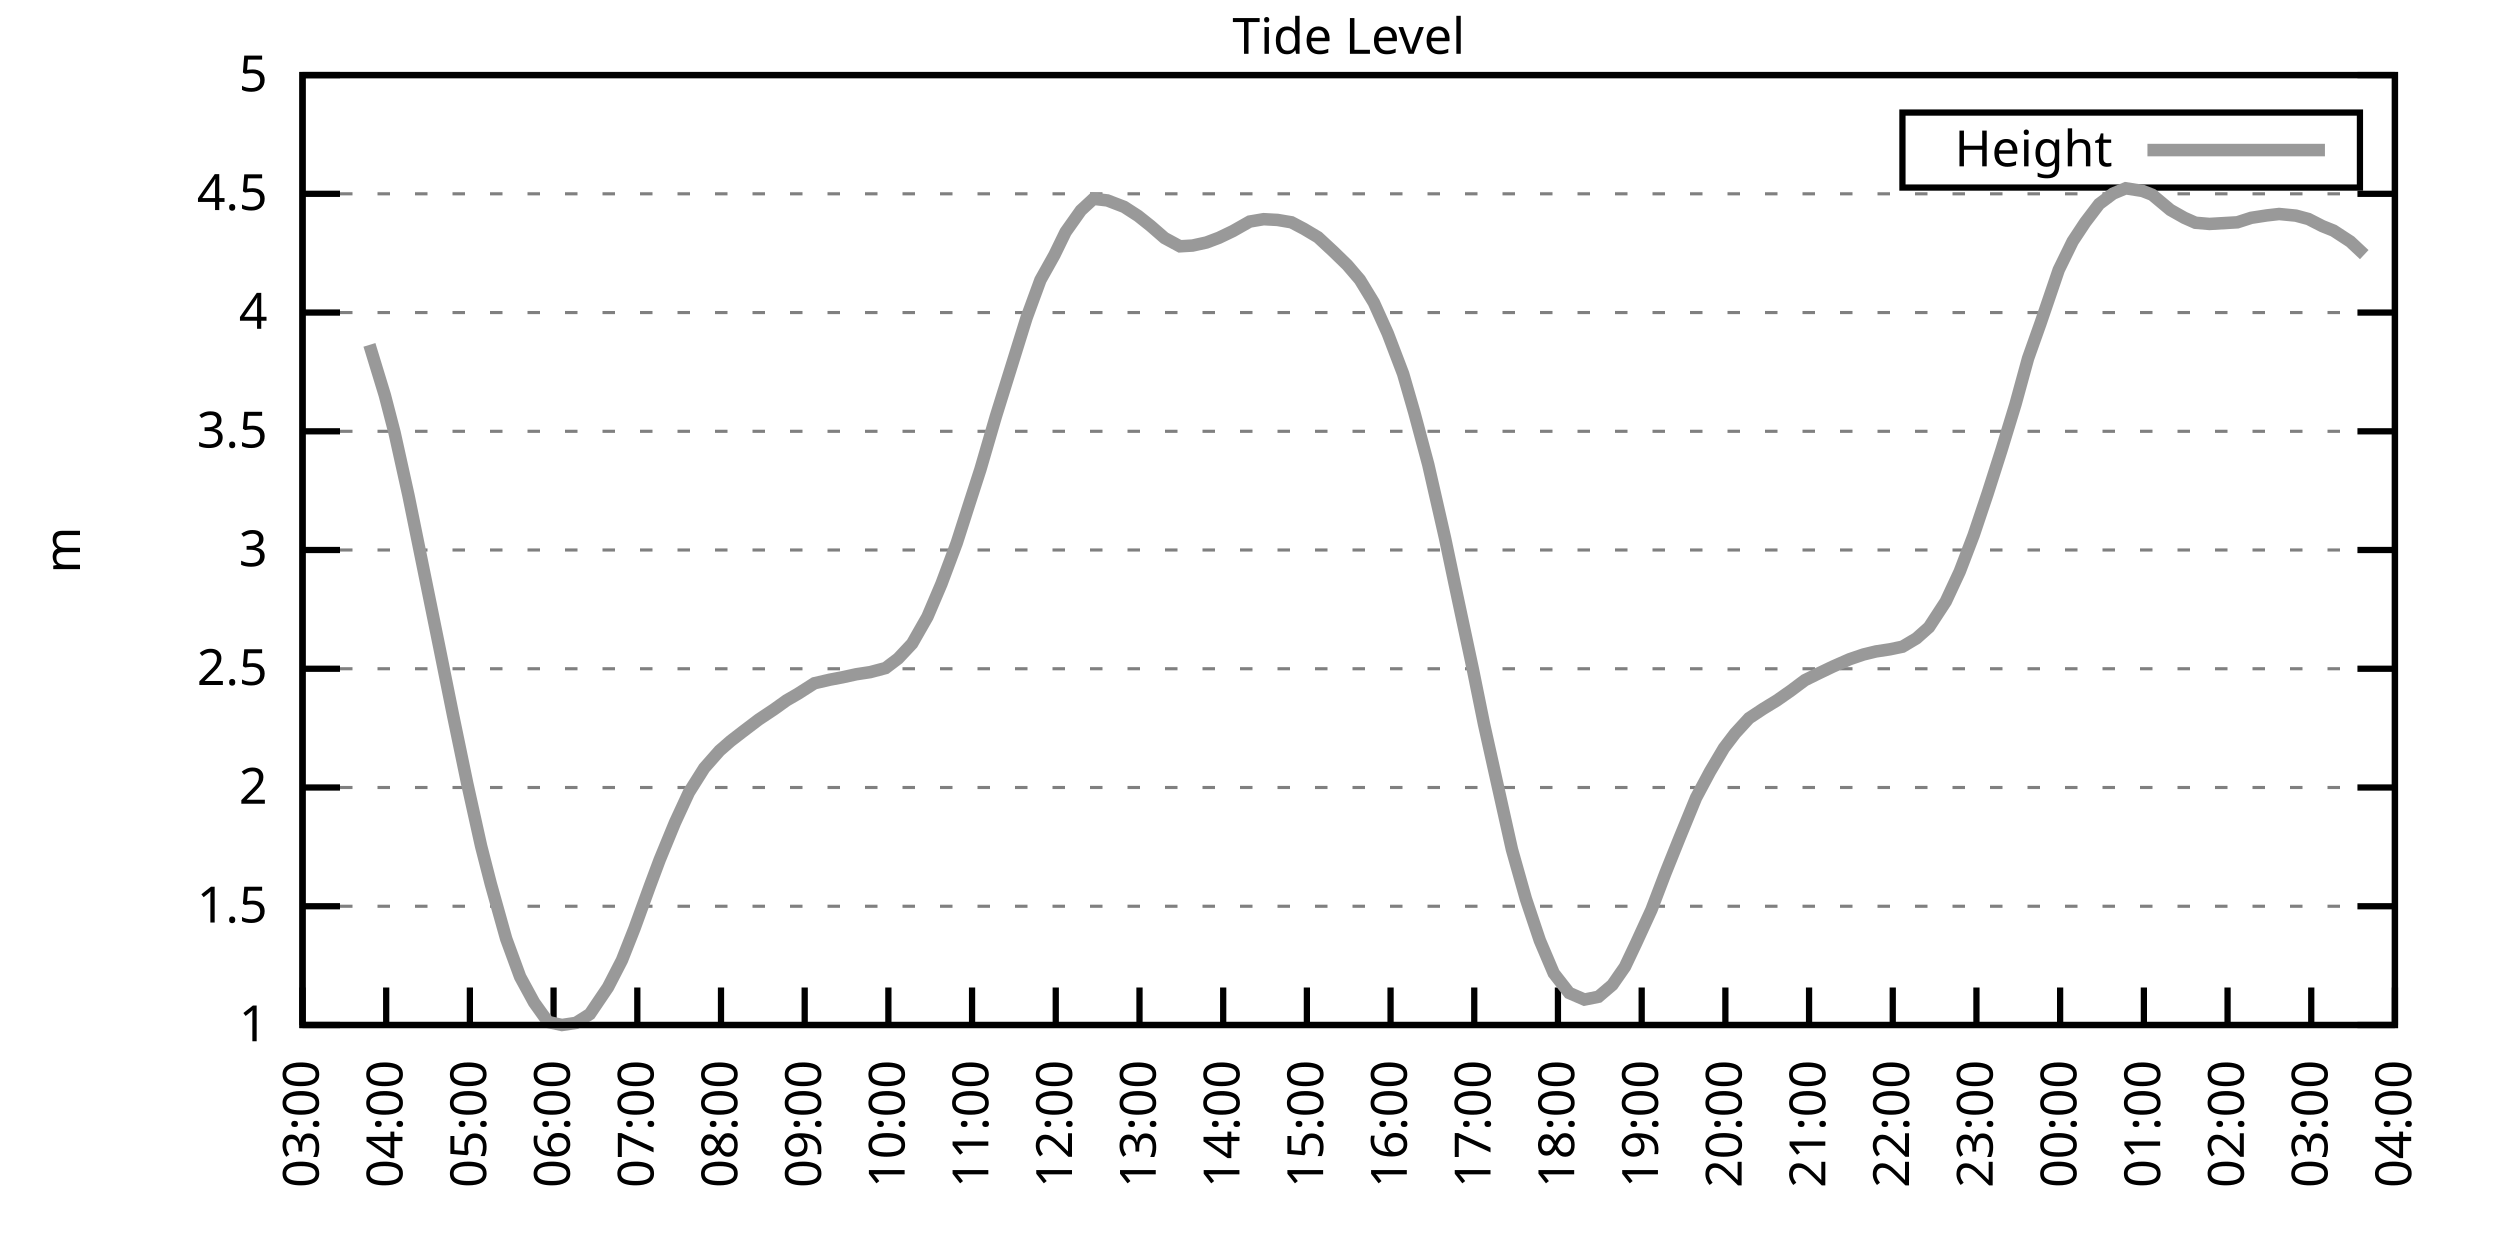
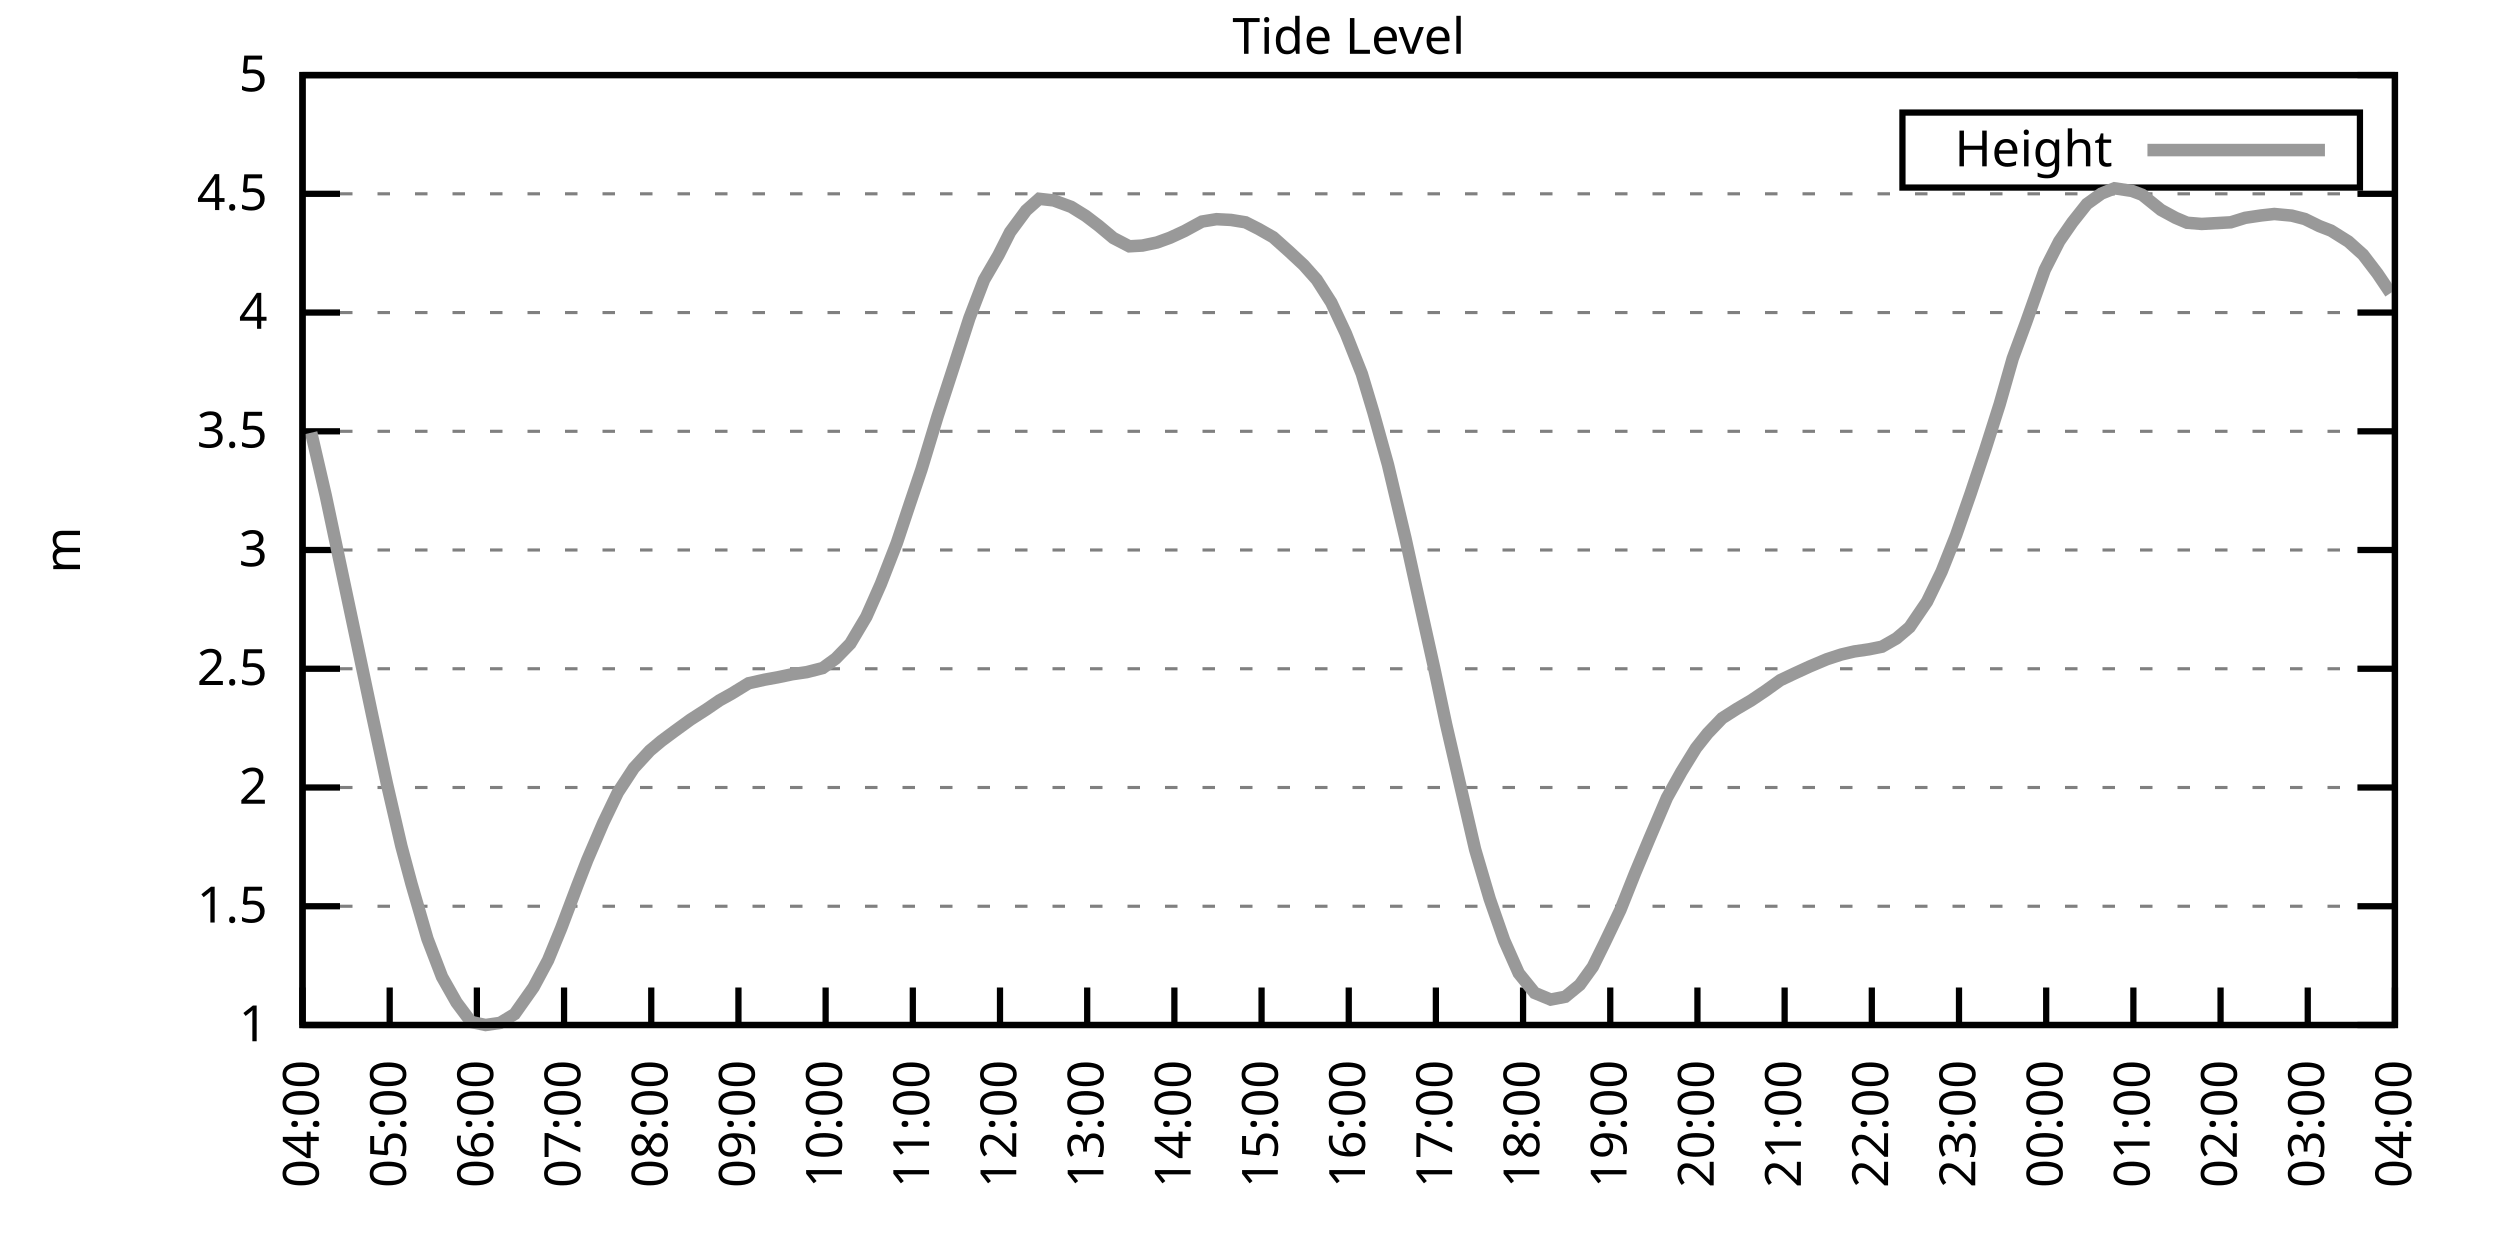
<svg xmlns="http://www.w3.org/2000/svg" xmlns:xlink="http://www.w3.org/1999/xlink" width="400" height="200" viewBox="0 0 400 200">
  <g id="gnuplot_canvas">
    <rect x="0" y="0" width="400" height="200" fill="none" />
    <defs>
      <circle id="gpDot" r="0.5" stroke-width="0.5" stroke="currentColor" />
      <path id="gpPt0" stroke-width="0.333" stroke="currentColor" d="M-1,0 h2 M0,-1 v2" />
      <path id="gpPt1" stroke-width="0.333" stroke="currentColor" d="M-1,-1 L1,1 M1,-1 L-1,1" />
      <path id="gpPt2" stroke-width="0.333" stroke="currentColor" d="M-1,0 L1,0 M0,-1 L0,1 M-1,-1 L1,1 M-1,1 L1,-1" />
      <rect id="gpPt3" stroke-width="0.333" stroke="currentColor" x="-1" y="-1" width="2" height="2" />
      <rect id="gpPt4" stroke-width="0.333" stroke="currentColor" fill="currentColor" x="-1" y="-1" width="2" height="2" />
      <circle id="gpPt5" stroke-width="0.333" stroke="currentColor" cx="0" cy="0" r="1" />
      <use xlink:href="#gpPt5" id="gpPt6" fill="currentColor" stroke="none" />
      <path id="gpPt7" stroke-width="0.333" stroke="currentColor" d="M0,-1.33 L-1.33,0.67 L1.33,0.67 z" />
      <use xlink:href="#gpPt7" id="gpPt8" fill="currentColor" stroke="none" />
      <use xlink:href="#gpPt7" id="gpPt9" stroke="currentColor" transform="rotate(180)" />
      <use xlink:href="#gpPt9" id="gpPt10" fill="currentColor" stroke="none" />
      <use xlink:href="#gpPt3" id="gpPt11" stroke="currentColor" transform="rotate(45)" />
      <use xlink:href="#gpPt11" id="gpPt12" fill="currentColor" stroke="none" />
      <path id="gpPt13" stroke-width="0.333" stroke="currentColor" d="M0,1.330 L1.265,0.411 L0.782,-1.067 L-0.782,-1.076 L-1.265,0.411 z" />
      <use xlink:href="#gpPt13" id="gpPt14" fill="currentColor" stroke="none" />
      <filter id="textbox" filterUnits="objectBoundingBox" x="0" y="0" height="1" width="1">
        <feFlood flood-color="white" flood-opacity="1" result="bgnd" />
        <feComposite in="SourceGraphic" in2="bgnd" operator="atop" />
      </filter>
      <filter id="greybox" filterUnits="objectBoundingBox" x="0" y="0" height="1" width="1">
        <feFlood flood-color="lightgrey" flood-opacity="1" result="grey" />
        <feComposite in="SourceGraphic" in2="grey" operator="atop" />
      </filter>
    </defs>
    <g fill="none" color="white" stroke="currentColor" stroke-width="1.00" stroke-linecap="butt" stroke-linejoin="miter">
</g>
    <g fill="none" color="black" stroke="currentColor" stroke-width="1.00" stroke-linecap="butt" stroke-linejoin="miter">
      <g stroke="none" shape-rendering="crispEdges">
        <polygon fill="rgb(255, 255, 255)" points="48.40,164.00 383.18,164.00 383.18,12.02 48.40,12.02 " />
      </g>
    </g>
    <g fill="none" color="black" stroke="currentColor" stroke-width="1.00" stroke-linecap="butt" stroke-linejoin="miter">
</g>
    <g fill="none" color="black" stroke="black" stroke-width="0.50" stroke-linecap="butt" stroke-linejoin="miter">
</g>
    <g fill="none" color="gray" stroke="currentColor" stroke-width="0.50" stroke-linecap="butt" stroke-linejoin="miter">
      <path stroke="gray" stroke-dasharray="2,4" class="gridline" d="M48.40,164.00 L383.19,164.00  " />
    </g>
    <g fill="none" color="gray" stroke="gray" stroke-width="1.00" stroke-linecap="butt" stroke-linejoin="miter">
</g>
    <g fill="none" color="black" stroke="currentColor" stroke-width="1.00" stroke-linecap="butt" stroke-linejoin="miter">
      <path stroke="black" d="M48.40,164.00 L54.40,164.00 M383.19,164.00 L377.19,164.00  " />
      <g transform="translate(42.80,166.60)" stroke="none" fill="black" font-family="Sans" font-size="8.00" text-anchor="end">
        <text>
          <tspan font-family="Sans"> 1</tspan>
        </text>
      </g>
    </g>
    <g fill="none" color="black" stroke="currentColor" stroke-width="1.00" stroke-linecap="butt" stroke-linejoin="miter">
</g>
    <g fill="none" color="black" stroke="black" stroke-width="0.50" stroke-linecap="butt" stroke-linejoin="miter">
</g>
    <g fill="none" color="gray" stroke="currentColor" stroke-width="0.50" stroke-linecap="butt" stroke-linejoin="miter">
      <path stroke="gray" stroke-dasharray="2,4" class="gridline" d="M48.40,145.00 L383.19,145.00  " />
    </g>
    <g fill="none" color="gray" stroke="gray" stroke-width="1.00" stroke-linecap="butt" stroke-linejoin="miter">
</g>
    <g fill="none" color="black" stroke="currentColor" stroke-width="1.00" stroke-linecap="butt" stroke-linejoin="miter">
      <path stroke="black" d="M48.40,145.00 L54.40,145.00 M383.19,145.00 L377.19,145.00  " />
      <g transform="translate(42.80,147.60)" stroke="none" fill="black" font-family="Sans" font-size="8.00" text-anchor="end">
        <text>
          <tspan font-family="Sans"> 1.5</tspan>
        </text>
      </g>
    </g>
    <g fill="none" color="black" stroke="currentColor" stroke-width="1.00" stroke-linecap="butt" stroke-linejoin="miter">
</g>
    <g fill="none" color="black" stroke="black" stroke-width="0.50" stroke-linecap="butt" stroke-linejoin="miter">
</g>
    <g fill="none" color="gray" stroke="currentColor" stroke-width="0.50" stroke-linecap="butt" stroke-linejoin="miter">
      <path stroke="gray" stroke-dasharray="2,4" class="gridline" d="M48.40,126.00 L383.19,126.00  " />
    </g>
    <g fill="none" color="gray" stroke="gray" stroke-width="1.00" stroke-linecap="butt" stroke-linejoin="miter">
</g>
    <g fill="none" color="black" stroke="currentColor" stroke-width="1.00" stroke-linecap="butt" stroke-linejoin="miter">
      <path stroke="black" d="M48.40,126.00 L54.40,126.00 M383.19,126.00 L377.19,126.00  " />
      <g transform="translate(42.80,128.60)" stroke="none" fill="black" font-family="Sans" font-size="8.00" text-anchor="end">
        <text>
          <tspan font-family="Sans"> 2</tspan>
        </text>
      </g>
    </g>
    <g fill="none" color="black" stroke="currentColor" stroke-width="1.00" stroke-linecap="butt" stroke-linejoin="miter">
</g>
    <g fill="none" color="black" stroke="black" stroke-width="0.50" stroke-linecap="butt" stroke-linejoin="miter">
</g>
    <g fill="none" color="gray" stroke="currentColor" stroke-width="0.50" stroke-linecap="butt" stroke-linejoin="miter">
      <path stroke="gray" stroke-dasharray="2,4" class="gridline" d="M48.40,107.00 L383.19,107.00  " />
    </g>
    <g fill="none" color="gray" stroke="gray" stroke-width="1.00" stroke-linecap="butt" stroke-linejoin="miter">
</g>
    <g fill="none" color="black" stroke="currentColor" stroke-width="1.00" stroke-linecap="butt" stroke-linejoin="miter">
      <path stroke="black" d="M48.40,107.00 L54.40,107.00 M383.19,107.00 L377.19,107.00  " />
      <g transform="translate(42.80,109.60)" stroke="none" fill="black" font-family="Sans" font-size="8.00" text-anchor="end">
        <text>
          <tspan font-family="Sans"> 2.5</tspan>
        </text>
      </g>
    </g>
    <g fill="none" color="black" stroke="currentColor" stroke-width="1.00" stroke-linecap="butt" stroke-linejoin="miter">
</g>
    <g fill="none" color="black" stroke="black" stroke-width="0.50" stroke-linecap="butt" stroke-linejoin="miter">
</g>
    <g fill="none" color="gray" stroke="currentColor" stroke-width="0.50" stroke-linecap="butt" stroke-linejoin="miter">
      <path stroke="gray" stroke-dasharray="2,4" class="gridline" d="M48.40,88.00 L383.19,88.00  " />
    </g>
    <g fill="none" color="gray" stroke="gray" stroke-width="1.00" stroke-linecap="butt" stroke-linejoin="miter">
</g>
    <g fill="none" color="black" stroke="currentColor" stroke-width="1.00" stroke-linecap="butt" stroke-linejoin="miter">
      <path stroke="black" d="M48.40,88.00 L54.40,88.00 M383.19,88.00 L377.19,88.00  " />
      <g transform="translate(42.80,90.60)" stroke="none" fill="black" font-family="Sans" font-size="8.00" text-anchor="end">
        <text>
          <tspan font-family="Sans"> 3</tspan>
        </text>
      </g>
    </g>
    <g fill="none" color="black" stroke="currentColor" stroke-width="1.00" stroke-linecap="butt" stroke-linejoin="miter">
</g>
    <g fill="none" color="black" stroke="black" stroke-width="0.50" stroke-linecap="butt" stroke-linejoin="miter">
</g>
    <g fill="none" color="gray" stroke="currentColor" stroke-width="0.50" stroke-linecap="butt" stroke-linejoin="miter">
      <path stroke="gray" stroke-dasharray="2,4" class="gridline" d="M48.40,69.01 L383.19,69.01  " />
    </g>
    <g fill="none" color="gray" stroke="gray" stroke-width="1.00" stroke-linecap="butt" stroke-linejoin="miter">
</g>
    <g fill="none" color="black" stroke="currentColor" stroke-width="1.00" stroke-linecap="butt" stroke-linejoin="miter">
      <path stroke="black" d="M48.40,69.01 L54.40,69.01 M383.19,69.01 L377.19,69.01  " />
      <g transform="translate(42.80,71.61)" stroke="none" fill="black" font-family="Sans" font-size="8.00" text-anchor="end">
        <text>
          <tspan font-family="Sans"> 3.5</tspan>
        </text>
      </g>
    </g>
    <g fill="none" color="black" stroke="currentColor" stroke-width="1.00" stroke-linecap="butt" stroke-linejoin="miter">
</g>
    <g fill="none" color="black" stroke="black" stroke-width="0.50" stroke-linecap="butt" stroke-linejoin="miter">
</g>
    <g fill="none" color="gray" stroke="currentColor" stroke-width="0.50" stroke-linecap="butt" stroke-linejoin="miter">
      <path stroke="gray" stroke-dasharray="2,4" class="gridline" d="M48.40,50.01 L383.19,50.01  " />
    </g>
    <g fill="none" color="gray" stroke="gray" stroke-width="1.00" stroke-linecap="butt" stroke-linejoin="miter">
</g>
    <g fill="none" color="black" stroke="currentColor" stroke-width="1.00" stroke-linecap="butt" stroke-linejoin="miter">
      <path stroke="black" d="M48.40,50.01 L54.40,50.01 M383.19,50.01 L377.19,50.01  " />
      <g transform="translate(42.80,52.61)" stroke="none" fill="black" font-family="Sans" font-size="8.00" text-anchor="end">
        <text>
          <tspan font-family="Sans"> 4</tspan>
        </text>
      </g>
    </g>
    <g fill="none" color="black" stroke="currentColor" stroke-width="1.00" stroke-linecap="butt" stroke-linejoin="miter">
</g>
    <g fill="none" color="black" stroke="black" stroke-width="0.50" stroke-linecap="butt" stroke-linejoin="miter">
</g>
    <g fill="none" color="gray" stroke="currentColor" stroke-width="0.50" stroke-linecap="butt" stroke-linejoin="miter">
      <path stroke="gray" stroke-dasharray="2,4" class="gridline" d="M48.40,31.01 L383.19,31.01  " />
    </g>
    <g fill="none" color="gray" stroke="gray" stroke-width="1.00" stroke-linecap="butt" stroke-linejoin="miter">
</g>
    <g fill="none" color="black" stroke="currentColor" stroke-width="1.00" stroke-linecap="butt" stroke-linejoin="miter">
      <path stroke="black" d="M48.40,31.01 L54.40,31.01 M383.19,31.01 L377.19,31.01  " />
      <g transform="translate(42.80,33.61)" stroke="none" fill="black" font-family="Sans" font-size="8.00" text-anchor="end">
        <text>
          <tspan font-family="Sans"> 4.5</tspan>
        </text>
      </g>
    </g>
    <g fill="none" color="black" stroke="currentColor" stroke-width="1.00" stroke-linecap="butt" stroke-linejoin="miter">
</g>
    <g fill="none" color="black" stroke="black" stroke-width="0.50" stroke-linecap="butt" stroke-linejoin="miter">
</g>
    <g fill="none" color="gray" stroke="currentColor" stroke-width="0.50" stroke-linecap="butt" stroke-linejoin="miter">
      <path stroke="gray" stroke-dasharray="2,4" class="gridline" d="M48.40,12.01 L383.19,12.01  " />
    </g>
    <g fill="none" color="gray" stroke="gray" stroke-width="1.00" stroke-linecap="butt" stroke-linejoin="miter">
</g>
    <g fill="none" color="black" stroke="currentColor" stroke-width="1.00" stroke-linecap="butt" stroke-linejoin="miter">
      <path stroke="black" d="M48.40,12.01 L54.40,12.01 M383.19,12.01 L377.19,12.01  " />
      <g transform="translate(42.80,14.61)" stroke="none" fill="black" font-family="Sans" font-size="8.00" text-anchor="end">
        <text>
          <tspan font-family="Sans"> 5</tspan>
        </text>
      </g>
    </g>
    <g fill="none" color="black" stroke="currentColor" stroke-width="1.00" stroke-linecap="butt" stroke-linejoin="miter">
      <path stroke="black" d="M48.40,164.00 L48.40,158.00  " />
      <g transform="translate(51.00,169.60) rotate(270.00)" stroke="none" fill="black" font-family="Sans" font-size="8.00" text-anchor="end">
        <text>
-           <tspan font-family="Sans">03:00</tspan>
-         </text>
-       </g>
-     </g>
-     <g fill="none" color="black" stroke="currentColor" stroke-width="1.00" stroke-linecap="butt" stroke-linejoin="miter">
-       <path stroke="black" d="M61.79,164.00 L61.79,158.00  " />
-       <g transform="translate(64.39,169.60) rotate(270.00)" stroke="none" fill="black" font-family="Sans" font-size="8.00" text-anchor="end">
-         <text>
          <tspan font-family="Sans">04:00</tspan>
        </text>
      </g>
    </g>
    <g fill="none" color="black" stroke="currentColor" stroke-width="1.00" stroke-linecap="butt" stroke-linejoin="miter">
-       <path stroke="black" d="M75.18,164.00 L75.18,158.00  " />
-       <g transform="translate(77.78,169.60) rotate(270.00)" stroke="none" fill="black" font-family="Sans" font-size="8.00" text-anchor="end">
+       <path stroke="black" d="M62.35,164.00 L62.35,158.00  " />
+       <g transform="translate(64.95,169.60) rotate(270.00)" stroke="none" fill="black" font-family="Sans" font-size="8.00" text-anchor="end">
        <text>
          <tspan font-family="Sans">05:00</tspan>
        </text>
      </g>
    </g>
    <g fill="none" color="black" stroke="currentColor" stroke-width="1.00" stroke-linecap="butt" stroke-linejoin="miter">
-       <path stroke="black" d="M88.57,164.00 L88.57,158.00  " />
-       <g transform="translate(91.17,169.60) rotate(270.00)" stroke="none" fill="black" font-family="Sans" font-size="8.00" text-anchor="end">
+       <path stroke="black" d="M76.30,164.00 L76.30,158.00  " />
+       <g transform="translate(78.90,169.60) rotate(270.00)" stroke="none" fill="black" font-family="Sans" font-size="8.00" text-anchor="end">
        <text>
          <tspan font-family="Sans">06:00</tspan>
        </text>
      </g>
    </g>
    <g fill="none" color="black" stroke="currentColor" stroke-width="1.00" stroke-linecap="butt" stroke-linejoin="miter">
-       <path stroke="black" d="M101.97,164.00 L101.97,158.00  " />
-       <g transform="translate(104.57,169.60) rotate(270.00)" stroke="none" fill="black" font-family="Sans" font-size="8.00" text-anchor="end">
+       <path stroke="black" d="M90.25,164.00 L90.25,158.00  " />
+       <g transform="translate(92.85,169.60) rotate(270.00)" stroke="none" fill="black" font-family="Sans" font-size="8.00" text-anchor="end">
        <text>
          <tspan font-family="Sans">07:00</tspan>
        </text>
      </g>
    </g>
    <g fill="none" color="black" stroke="currentColor" stroke-width="1.00" stroke-linecap="butt" stroke-linejoin="miter">
-       <path stroke="black" d="M115.36,164.00 L115.36,158.00  " />
-       <g transform="translate(117.96,169.60) rotate(270.00)" stroke="none" fill="black" font-family="Sans" font-size="8.00" text-anchor="end">
+       <path stroke="black" d="M104.20,164.00 L104.20,158.00  " />
+       <g transform="translate(106.80,169.60) rotate(270.00)" stroke="none" fill="black" font-family="Sans" font-size="8.00" text-anchor="end">
        <text>
          <tspan font-family="Sans">08:00</tspan>
        </text>
      </g>
    </g>
    <g fill="none" color="black" stroke="currentColor" stroke-width="1.00" stroke-linecap="butt" stroke-linejoin="miter">
-       <path stroke="black" d="M128.75,164.00 L128.75,158.00  " />
-       <g transform="translate(131.35,169.60) rotate(270.00)" stroke="none" fill="black" font-family="Sans" font-size="8.00" text-anchor="end">
+       <path stroke="black" d="M118.15,164.00 L118.15,158.00  " />
+       <g transform="translate(120.75,169.60) rotate(270.00)" stroke="none" fill="black" font-family="Sans" font-size="8.00" text-anchor="end">
        <text>
          <tspan font-family="Sans">09:00</tspan>
        </text>
      </g>
    </g>
    <g fill="none" color="black" stroke="currentColor" stroke-width="1.00" stroke-linecap="butt" stroke-linejoin="miter">
-       <path stroke="black" d="M142.14,164.00 L142.14,158.00  " />
-       <g transform="translate(144.74,169.60) rotate(270.00)" stroke="none" fill="black" font-family="Sans" font-size="8.00" text-anchor="end">
+       <path stroke="black" d="M132.10,164.00 L132.10,158.00  " />
+       <g transform="translate(134.70,169.60) rotate(270.00)" stroke="none" fill="black" font-family="Sans" font-size="8.00" text-anchor="end">
        <text>
          <tspan font-family="Sans">10:00</tspan>
        </text>
      </g>
    </g>
    <g fill="none" color="black" stroke="currentColor" stroke-width="1.00" stroke-linecap="butt" stroke-linejoin="miter">
-       <path stroke="black" d="M155.53,164.00 L155.53,158.00  " />
-       <g transform="translate(158.13,169.60) rotate(270.00)" stroke="none" fill="black" font-family="Sans" font-size="8.00" text-anchor="end">
+       <path stroke="black" d="M146.05,164.00 L146.05,158.00  " />
+       <g transform="translate(148.65,169.60) rotate(270.00)" stroke="none" fill="black" font-family="Sans" font-size="8.00" text-anchor="end">
        <text>
          <tspan font-family="Sans">11:00</tspan>
        </text>
      </g>
    </g>
    <g fill="none" color="black" stroke="currentColor" stroke-width="1.00" stroke-linecap="butt" stroke-linejoin="miter">
-       <path stroke="black" d="M168.92,164.00 L168.92,158.00  " />
-       <g transform="translate(171.52,169.60) rotate(270.00)" stroke="none" fill="black" font-family="Sans" font-size="8.00" text-anchor="end">
+       <path stroke="black" d="M160.00,164.00 L160.00,158.00  " />
+       <g transform="translate(162.60,169.60) rotate(270.00)" stroke="none" fill="black" font-family="Sans" font-size="8.00" text-anchor="end">
        <text>
          <tspan font-family="Sans">12:00</tspan>
        </text>
      </g>
    </g>
    <g fill="none" color="black" stroke="currentColor" stroke-width="1.00" stroke-linecap="butt" stroke-linejoin="miter">
-       <path stroke="black" d="M182.32,164.00 L182.32,158.00  " />
-       <g transform="translate(184.92,169.60) rotate(270.00)" stroke="none" fill="black" font-family="Sans" font-size="8.00" text-anchor="end">
+       <path stroke="black" d="M173.95,164.00 L173.95,158.00  " />
+       <g transform="translate(176.55,169.60) rotate(270.00)" stroke="none" fill="black" font-family="Sans" font-size="8.00" text-anchor="end">
        <text>
          <tspan font-family="Sans">13:00</tspan>
        </text>
      </g>
    </g>
    <g fill="none" color="black" stroke="currentColor" stroke-width="1.00" stroke-linecap="butt" stroke-linejoin="miter">
-       <path stroke="black" d="M195.71,164.00 L195.71,158.00  " />
-       <g transform="translate(198.31,169.60) rotate(270.00)" stroke="none" fill="black" font-family="Sans" font-size="8.00" text-anchor="end">
+       <path stroke="black" d="M187.90,164.00 L187.90,158.00  " />
+       <g transform="translate(190.50,169.60) rotate(270.00)" stroke="none" fill="black" font-family="Sans" font-size="8.00" text-anchor="end">
        <text>
          <tspan font-family="Sans">14:00</tspan>
        </text>
      </g>
    </g>
    <g fill="none" color="black" stroke="currentColor" stroke-width="1.00" stroke-linecap="butt" stroke-linejoin="miter">
-       <path stroke="black" d="M209.10,164.00 L209.10,158.00  " />
-       <g transform="translate(211.70,169.60) rotate(270.00)" stroke="none" fill="black" font-family="Sans" font-size="8.00" text-anchor="end">
+       <path stroke="black" d="M201.85,164.00 L201.85,158.00  " />
+       <g transform="translate(204.45,169.60) rotate(270.00)" stroke="none" fill="black" font-family="Sans" font-size="8.00" text-anchor="end">
        <text>
          <tspan font-family="Sans">15:00</tspan>
        </text>
      </g>
    </g>
    <g fill="none" color="black" stroke="currentColor" stroke-width="1.00" stroke-linecap="butt" stroke-linejoin="miter">
-       <path stroke="black" d="M222.49,164.00 L222.49,158.00  " />
-       <g transform="translate(225.09,169.60) rotate(270.00)" stroke="none" fill="black" font-family="Sans" font-size="8.00" text-anchor="end">
+       <path stroke="black" d="M215.80,164.00 L215.80,158.00  " />
+       <g transform="translate(218.40,169.60) rotate(270.00)" stroke="none" fill="black" font-family="Sans" font-size="8.00" text-anchor="end">
        <text>
          <tspan font-family="Sans">16:00</tspan>
        </text>
      </g>
    </g>
    <g fill="none" color="black" stroke="currentColor" stroke-width="1.00" stroke-linecap="butt" stroke-linejoin="miter">
-       <path stroke="black" d="M235.88,164.00 L235.88,158.00  " />
-       <g transform="translate(238.48,169.60) rotate(270.00)" stroke="none" fill="black" font-family="Sans" font-size="8.00" text-anchor="end">
+       <path stroke="black" d="M229.74,164.00 L229.74,158.00  " />
+       <g transform="translate(232.34,169.60) rotate(270.00)" stroke="none" fill="black" font-family="Sans" font-size="8.00" text-anchor="end">
        <text>
          <tspan font-family="Sans">17:00</tspan>
        </text>
      </g>
    </g>
    <g fill="none" color="black" stroke="currentColor" stroke-width="1.00" stroke-linecap="butt" stroke-linejoin="miter">
-       <path stroke="black" d="M249.27,164.00 L249.27,158.00  " />
-       <g transform="translate(251.87,169.60) rotate(270.00)" stroke="none" fill="black" font-family="Sans" font-size="8.00" text-anchor="end">
+       <path stroke="black" d="M243.69,164.00 L243.69,158.00  " />
+       <g transform="translate(246.29,169.60) rotate(270.00)" stroke="none" fill="black" font-family="Sans" font-size="8.00" text-anchor="end">
        <text>
          <tspan font-family="Sans">18:00</tspan>
        </text>
      </g>
    </g>
    <g fill="none" color="black" stroke="currentColor" stroke-width="1.00" stroke-linecap="butt" stroke-linejoin="miter">
-       <path stroke="black" d="M262.67,164.00 L262.67,158.00  " />
-       <g transform="translate(265.27,169.60) rotate(270.00)" stroke="none" fill="black" font-family="Sans" font-size="8.00" text-anchor="end">
+       <path stroke="black" d="M257.64,164.00 L257.64,158.00  " />
+       <g transform="translate(260.24,169.60) rotate(270.00)" stroke="none" fill="black" font-family="Sans" font-size="8.00" text-anchor="end">
        <text>
          <tspan font-family="Sans">19:00</tspan>
        </text>
      </g>
    </g>
    <g fill="none" color="black" stroke="currentColor" stroke-width="1.00" stroke-linecap="butt" stroke-linejoin="miter">
-       <path stroke="black" d="M276.06,164.00 L276.06,158.00  " />
-       <g transform="translate(278.66,169.60) rotate(270.00)" stroke="none" fill="black" font-family="Sans" font-size="8.00" text-anchor="end">
+       <path stroke="black" d="M271.59,164.00 L271.59,158.00  " />
+       <g transform="translate(274.19,169.60) rotate(270.00)" stroke="none" fill="black" font-family="Sans" font-size="8.00" text-anchor="end">
        <text>
          <tspan font-family="Sans">20:00</tspan>
        </text>
      </g>
    </g>
    <g fill="none" color="black" stroke="currentColor" stroke-width="1.00" stroke-linecap="butt" stroke-linejoin="miter">
-       <path stroke="black" d="M289.45,164.00 L289.45,158.00  " />
-       <g transform="translate(292.05,169.60) rotate(270.00)" stroke="none" fill="black" font-family="Sans" font-size="8.00" text-anchor="end">
+       <path stroke="black" d="M285.54,164.00 L285.54,158.00  " />
+       <g transform="translate(288.14,169.60) rotate(270.00)" stroke="none" fill="black" font-family="Sans" font-size="8.00" text-anchor="end">
        <text>
          <tspan font-family="Sans">21:00</tspan>
        </text>
      </g>
    </g>
    <g fill="none" color="black" stroke="currentColor" stroke-width="1.00" stroke-linecap="butt" stroke-linejoin="miter">
-       <path stroke="black" d="M302.84,164.00 L302.84,158.00  " />
-       <g transform="translate(305.44,169.60) rotate(270.00)" stroke="none" fill="black" font-family="Sans" font-size="8.00" text-anchor="end">
+       <path stroke="black" d="M299.49,164.00 L299.49,158.00  " />
+       <g transform="translate(302.09,169.60) rotate(270.00)" stroke="none" fill="black" font-family="Sans" font-size="8.00" text-anchor="end">
        <text>
          <tspan font-family="Sans">22:00</tspan>
        </text>
      </g>
    </g>
    <g fill="none" color="black" stroke="currentColor" stroke-width="1.00" stroke-linecap="butt" stroke-linejoin="miter">
-       <path stroke="black" d="M316.23,164.00 L316.23,158.00  " />
-       <g transform="translate(318.83,169.60) rotate(270.00)" stroke="none" fill="black" font-family="Sans" font-size="8.00" text-anchor="end">
+       <path stroke="black" d="M313.44,164.00 L313.44,158.00  " />
+       <g transform="translate(316.04,169.60) rotate(270.00)" stroke="none" fill="black" font-family="Sans" font-size="8.00" text-anchor="end">
        <text>
          <tspan font-family="Sans">23:00</tspan>
        </text>
      </g>
    </g>
    <g fill="none" color="black" stroke="currentColor" stroke-width="1.00" stroke-linecap="butt" stroke-linejoin="miter">
-       <path stroke="black" d="M329.62,164.00 L329.62,158.00  " />
-       <g transform="translate(332.22,169.60) rotate(270.00)" stroke="none" fill="black" font-family="Sans" font-size="8.00" text-anchor="end">
+       <path stroke="black" d="M327.39,164.00 L327.39,158.00  " />
+       <g transform="translate(329.99,169.60) rotate(270.00)" stroke="none" fill="black" font-family="Sans" font-size="8.00" text-anchor="end">
        <text>
          <tspan font-family="Sans">00:00</tspan>
        </text>
      </g>
    </g>
    <g fill="none" color="black" stroke="currentColor" stroke-width="1.00" stroke-linecap="butt" stroke-linejoin="miter">
-       <path stroke="black" d="M343.02,164.00 L343.02,158.00  " />
-       <g transform="translate(345.62,169.60) rotate(270.00)" stroke="none" fill="black" font-family="Sans" font-size="8.00" text-anchor="end">
+       <path stroke="black" d="M341.34,164.00 L341.34,158.00  " />
+       <g transform="translate(343.94,169.60) rotate(270.00)" stroke="none" fill="black" font-family="Sans" font-size="8.00" text-anchor="end">
        <text>
          <tspan font-family="Sans">01:00</tspan>
        </text>
      </g>
    </g>
    <g fill="none" color="black" stroke="currentColor" stroke-width="1.00" stroke-linecap="butt" stroke-linejoin="miter">
-       <path stroke="black" d="M356.41,164.00 L356.41,158.00  " />
-       <g transform="translate(359.01,169.60) rotate(270.00)" stroke="none" fill="black" font-family="Sans" font-size="8.00" text-anchor="end">
+       <path stroke="black" d="M355.29,164.00 L355.29,158.00  " />
+       <g transform="translate(357.89,169.60) rotate(270.00)" stroke="none" fill="black" font-family="Sans" font-size="8.00" text-anchor="end">
        <text>
          <tspan font-family="Sans">02:00</tspan>
        </text>
      </g>
    </g>
    <g fill="none" color="black" stroke="currentColor" stroke-width="1.00" stroke-linecap="butt" stroke-linejoin="miter">
-       <path stroke="black" d="M369.80,164.00 L369.80,158.00  " />
-       <g transform="translate(372.40,169.60) rotate(270.00)" stroke="none" fill="black" font-family="Sans" font-size="8.00" text-anchor="end">
+       <path stroke="black" d="M369.24,164.00 L369.24,158.00  " />
+       <g transform="translate(371.84,169.60) rotate(270.00)" stroke="none" fill="black" font-family="Sans" font-size="8.00" text-anchor="end">
        <text>
          <tspan font-family="Sans">03:00</tspan>
        </text>
      </g>
    </g>
    <g fill="none" color="black" stroke="currentColor" stroke-width="1.00" stroke-linecap="butt" stroke-linejoin="miter">
      <path stroke="black" d="M383.19,164.00 L383.19,158.00  " />
      <g transform="translate(385.79,169.60) rotate(270.00)" stroke="none" fill="black" font-family="Sans" font-size="8.00" text-anchor="end">
        <text>
          <tspan font-family="Sans">04:00</tspan>
        </text>
      </g>
    </g>
    <g fill="none" color="black" stroke="currentColor" stroke-width="1.00" stroke-linecap="butt" stroke-linejoin="miter">
</g>
    <g fill="none" color="black" stroke="currentColor" stroke-width="1.00" stroke-linecap="butt" stroke-linejoin="miter">
      <path stroke="black" d="M48.40,12.01 L48.40,164.00 L383.19,164.00 L383.19,12.01 L48.40,12.01 Z  " />
    </g>
    <g fill="none" color="black" stroke="currentColor" stroke-width="1.00" stroke-linecap="butt" stroke-linejoin="miter">
</g>
    <g fill="none" color="black" stroke="currentColor" stroke-width="1.00" stroke-linecap="butt" stroke-linejoin="miter">
      <path stroke="black" d="M304.39,30.01 L304.39,18.01 L377.59,18.01 L377.59,30.01 L304.39,30.01 Z  " />
    </g>
    <g id="Tide_level_plot_1">
      <g fill="none" color="white" stroke="black" stroke-width="2.00" stroke-linecap="butt" stroke-linejoin="miter">
</g>
      <g fill="none" color="black" stroke="currentColor" stroke-width="2.00" stroke-linecap="butt" stroke-linejoin="miter">
        <g transform="translate(337.99,26.61)" stroke="none" fill="black" font-family="Sans" font-size="8.00" text-anchor="end">
          <text>
            <tspan font-family="Sans">Height</tspan>
          </text>
        </g>
      </g>
      <g fill="none" color="black" stroke="currentColor" stroke-width="2.00" stroke-linecap="butt" stroke-linejoin="miter">
-         <path stroke="rgb(153, 153, 153)" d="M343.59,24.01 L371.99,24.01 M59.11,55.18 L61.57,63.23 L63.13,69.23 L65.36,79.30 L68.26,93.55 L70.27,103.43   L72.50,114.49 L74.74,125.28 L76.97,135.35 L78.53,141.43 L80.99,150.21 L83.22,156.29 L85.45,160.39 L87.68,163.51   L89.91,164.00 L92.15,163.66 L94.38,162.25 L97.28,157.96 L99.51,153.63 L101.52,148.54 L103.98,141.77 L105.54,137.59   L107.99,131.63 L110.22,126.80 L112.68,122.89 L115.13,120.11 L116.92,118.55 L118.93,117.00 L121.38,115.14 L123.84,113.50   L125.85,112.06 L127.63,111.03 L130.31,109.32 L132.77,108.75 L134.78,108.37 L137.01,107.88 L139.24,107.54 L141.69,106.89   L143.70,105.37 L145.94,102.98 L148.39,98.68 L150.62,93.44 L153.08,86.87 L155.09,80.60 L156.87,75.09 L159.33,66.65   L161.78,58.78 L164.24,50.88 L166.47,44.80 L168.70,40.81 L170.49,37.13 L172.94,33.67 L174.95,31.81 L177.18,32.07   L179.86,33.10 L182.09,34.54 L184.10,36.14 L186.33,38.08 L188.79,39.41 L190.80,39.29 L193.03,38.80 L195.04,38.04   L197.27,36.97 L199.95,35.45 L202.18,35.07 L204.41,35.19 L206.64,35.57 L208.65,36.63 L210.88,37.96 L213.34,40.24   L215.57,42.41 L217.58,44.76 L219.81,48.41 L222.04,53.35 L224.50,59.81 L226.29,66.00 L228.52,74.33 L231.20,86.07   L232.76,93.48 L235.66,107.08 L237.44,115.86 L239.45,124.90 L241.91,135.92 L244.14,143.82 L246.37,150.47 L248.60,155.72   L251.06,158.87 L253.51,159.93 L255.75,159.48 L257.98,157.58 L259.99,154.69 L261.77,150.93 L264.23,145.57 L266.46,139.72   L268.69,134.17 L271.37,127.64 L273.60,123.46 L275.83,119.69 L277.62,117.34 L279.85,114.91 L282.08,113.43 L284.32,112.06   L286.55,110.50 L288.78,108.83 L291.01,107.73 L293.24,106.66 L295.92,105.48 L298.15,104.72 L300.16,104.23 L302.39,103.89   L304.40,103.47 L306.63,102.14 L308.64,100.35 L311.32,96.25 L313.55,91.46 L315.79,85.61 L318.02,78.96 L320.25,71.97   L322.48,64.67 L324.49,57.34 L326.50,51.68 L329.40,43.17 L331.63,38.61 L333.64,35.57 L335.87,32.64 L338.10,30.97   L340.11,30.13 L342.79,30.55 L344.35,31.16 L347.26,33.59 L349.49,34.85 L351.27,35.64 L353.51,35.83 L357.97,35.57   L360.20,34.85 L362.66,34.47 L364.66,34.24 L367.34,34.50 L369.35,35.04 L371.58,36.18 L373.37,36.90 L376.05,38.65   L378.28,40.74  " />
+         <path stroke="rgb(153, 153, 153)" d="M343.59,24.01 L371.99,24.01 M49.79,69.23 L52.12,79.30 L55.14,93.55 L57.23,103.43 L59.56,114.49 L61.88,125.28   L64.21,135.35 L65.84,141.43 L68.39,150.21 L70.72,156.29 L73.04,160.39 L75.37,163.51 L77.69,164.00 L80.02,163.66   L82.34,162.25 L85.37,157.96 L87.69,153.63 L89.78,148.54 L92.34,141.77 L93.97,137.59 L96.53,131.63 L98.85,126.80   L101.41,122.89 L103.97,120.11 L105.83,118.55 L107.92,117.00 L110.48,115.14 L113.03,113.50 L115.13,112.06 L116.99,111.03   L119.78,109.32 L122.33,108.75 L124.43,108.37 L126.75,107.88 L129.08,107.54 L131.63,106.89 L133.72,105.37 L136.05,102.98   L138.61,98.68 L140.93,93.44 L143.49,86.87 L145.58,80.60 L147.44,75.09 L150.00,66.65 L152.56,58.78 L155.11,50.88   L157.44,44.80 L159.76,40.81 L161.62,37.13 L164.18,33.67 L166.27,31.81 L168.60,32.07 L171.39,33.10 L173.71,34.54   L175.81,36.14 L178.13,38.08 L180.69,39.41 L182.78,39.29 L185.11,38.80 L187.20,38.04 L189.52,36.97 L192.31,35.45   L194.64,35.07 L196.96,35.19 L199.29,35.57 L201.38,36.63 L203.71,37.96 L206.26,40.24 L208.59,42.41 L210.68,44.76   L213.01,48.41 L215.33,53.35 L217.89,59.81 L219.75,66.00 L222.07,74.33 L224.86,86.07 L226.49,93.48 L229.51,107.08   L231.37,115.86 L233.46,124.90 L236.02,135.92 L238.35,143.82 L240.67,150.47 L243.00,155.72 L245.55,158.87 L248.11,159.93   L250.44,159.48 L252.76,157.58 L254.85,154.69 L256.71,150.93 L259.27,145.57 L261.60,139.72 L263.92,134.17 L266.71,127.64   L269.04,123.46 L271.36,119.69 L273.22,117.34 L275.55,114.91 L277.87,113.43 L280.20,112.06 L282.52,110.50 L284.85,108.83   L287.17,107.73 L289.50,106.66 L292.29,105.48 L294.61,104.72 L296.70,104.23 L299.03,103.89 L301.12,103.47 L303.44,102.14   L305.54,100.35 L308.33,96.25 L310.65,91.46 L312.98,85.61 L315.30,78.96 L317.63,71.97 L319.95,64.67 L322.04,57.34   L324.14,51.68 L327.16,43.17 L329.48,38.61 L331.58,35.57 L333.90,32.64 L336.23,30.97 L338.32,30.13 L341.11,30.55   L342.74,31.16 L345.76,33.59 L348.08,34.85 L349.94,35.64 L352.27,35.83 L356.92,35.57 L359.24,34.85 L361.80,34.47   L363.89,34.24 L366.68,34.50 L368.78,35.04 L371.10,36.18 L372.96,36.90 L375.75,38.65 L378.08,40.74 L380.40,43.78   L382.49,46.89  " />
      </g>
    </g>
    <g fill="none" color="black" stroke="currentColor" stroke-width="2.00" stroke-linecap="butt" stroke-linejoin="miter">
</g>
    <g fill="none" color="black" stroke="black" stroke-width="1.00" stroke-linecap="butt" stroke-linejoin="miter">
</g>
    <g fill="none" color="black" stroke="currentColor" stroke-width="1.00" stroke-linecap="butt" stroke-linejoin="miter">
      <path stroke="black" d="M48.40,12.01 L48.40,164.00 L383.19,164.00 L383.19,12.01 L48.40,12.01 Z  " />
      <g transform="translate(12.80,88.01) rotate(270.00)" stroke="none" fill="black" font-family="Sans" font-size="8.00" text-anchor="middle">
        <text>
          <tspan font-family="Sans">m</tspan>
        </text>
      </g>
    </g>
    <g fill="none" color="black" stroke="currentColor" stroke-width="1.00" stroke-linecap="butt" stroke-linejoin="miter">
</g>
    <g fill="none" color="black" stroke="currentColor" stroke-width="1.00" stroke-linecap="butt" stroke-linejoin="miter">
      <g transform="translate(215.79,8.61)" stroke="none" fill="black" font-family="Sans" font-size="8.00" text-anchor="middle">
        <text>
          <tspan font-family="Sans">Tide Level</tspan>
        </text>
      </g>
    </g>
    <g fill="none" color="black" stroke="currentColor" stroke-width="1.00" stroke-linecap="butt" stroke-linejoin="miter">
</g>
  </g>
</svg>
